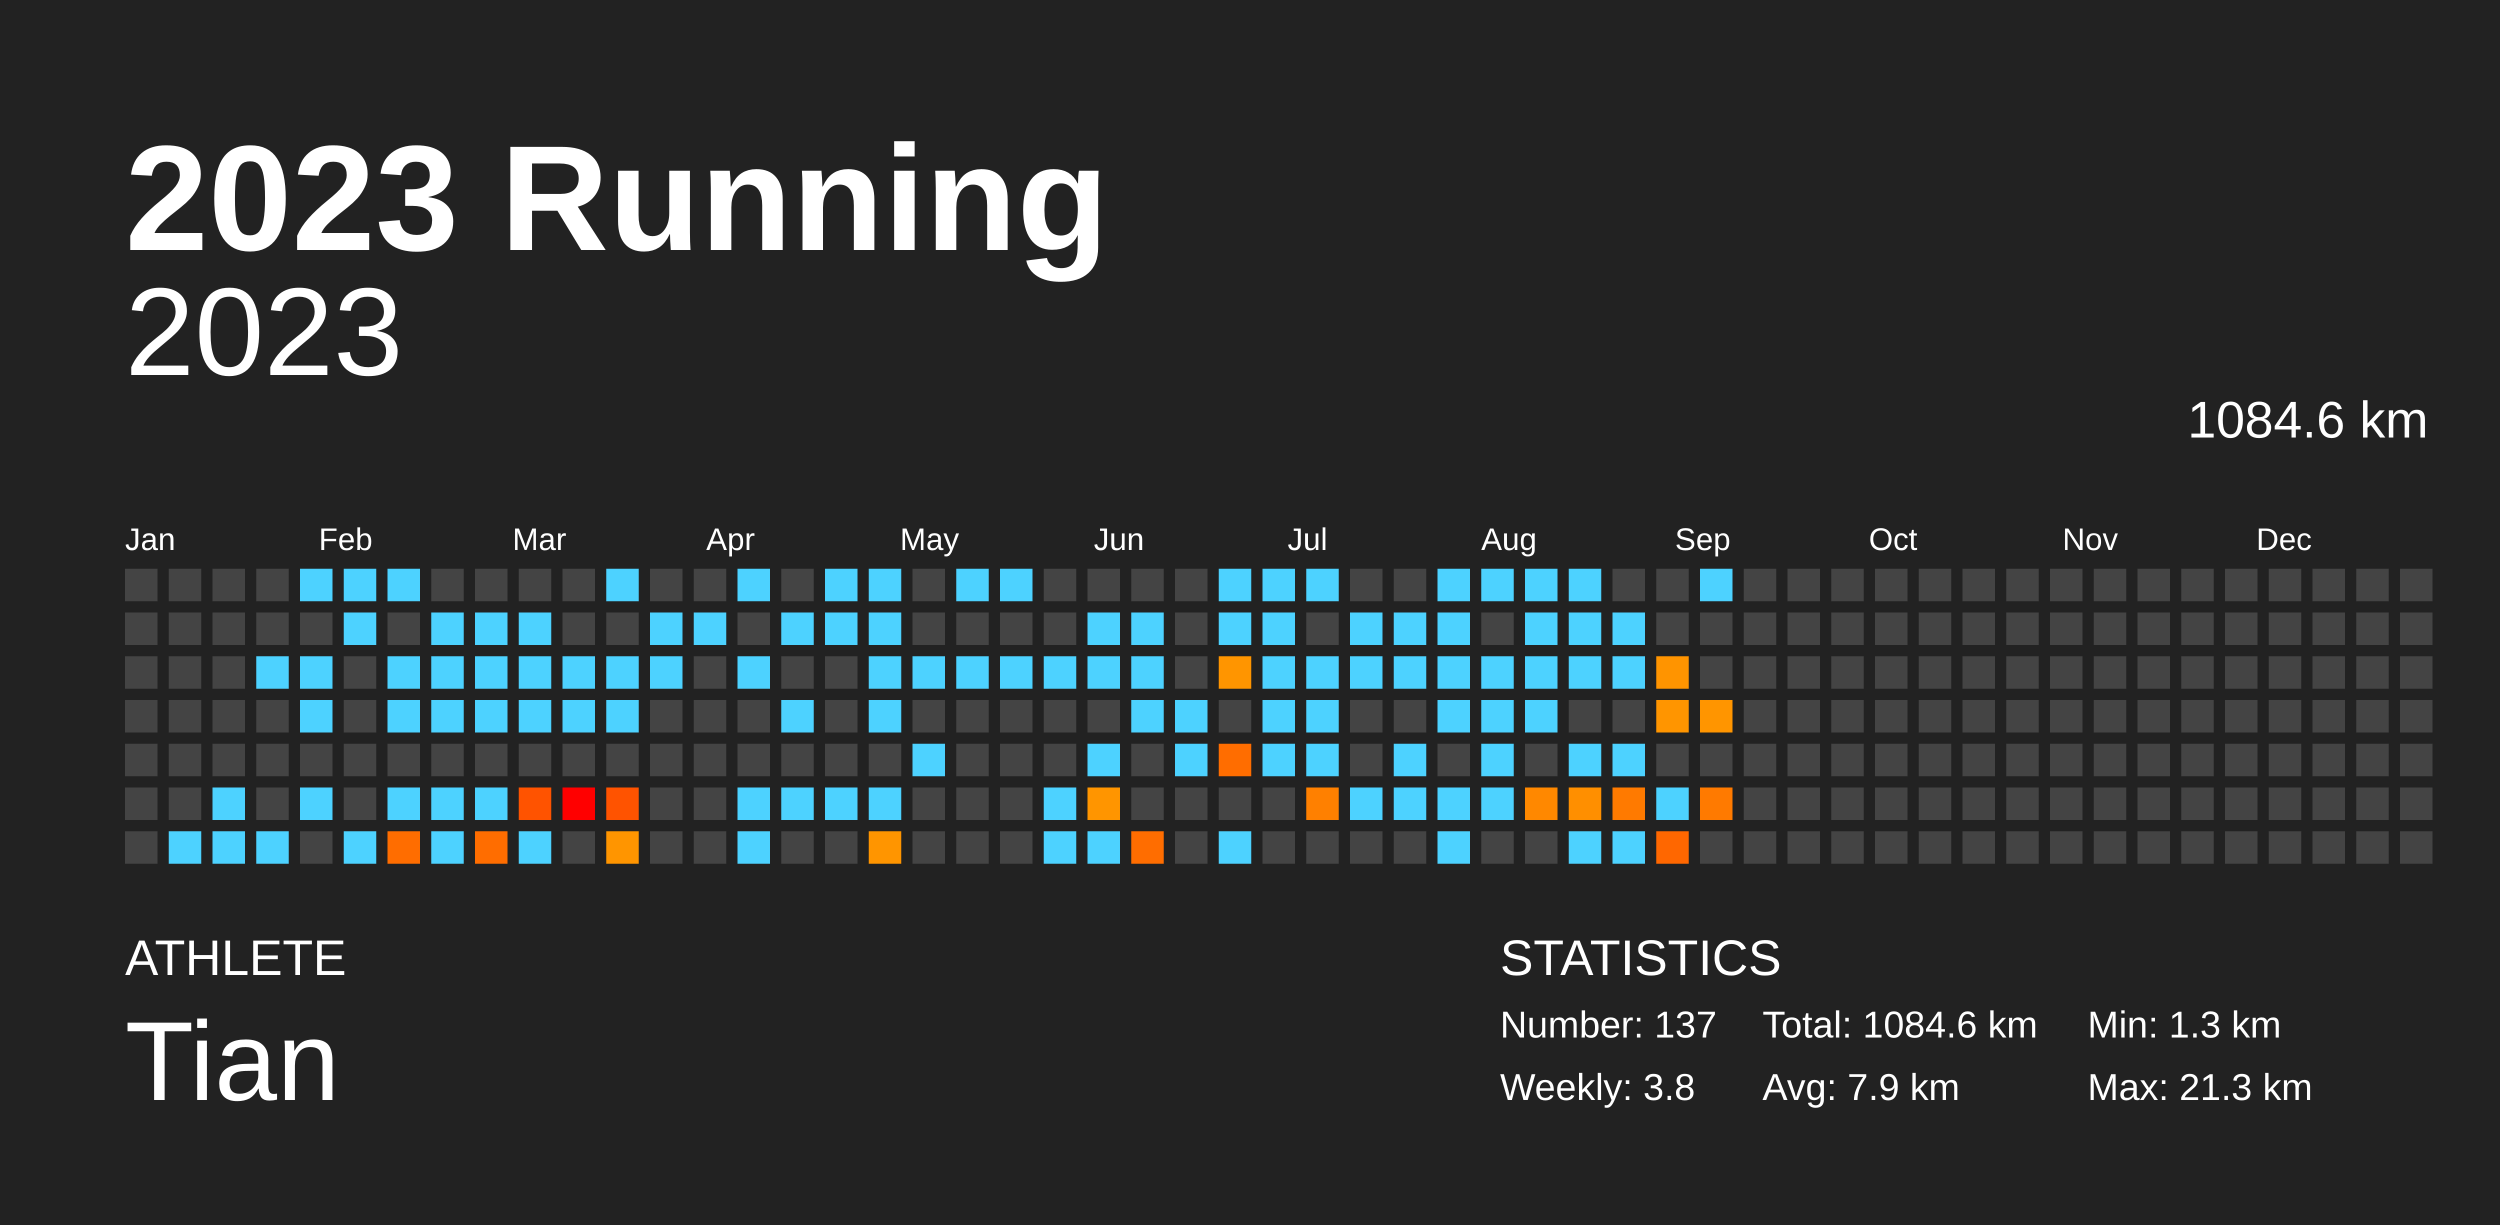
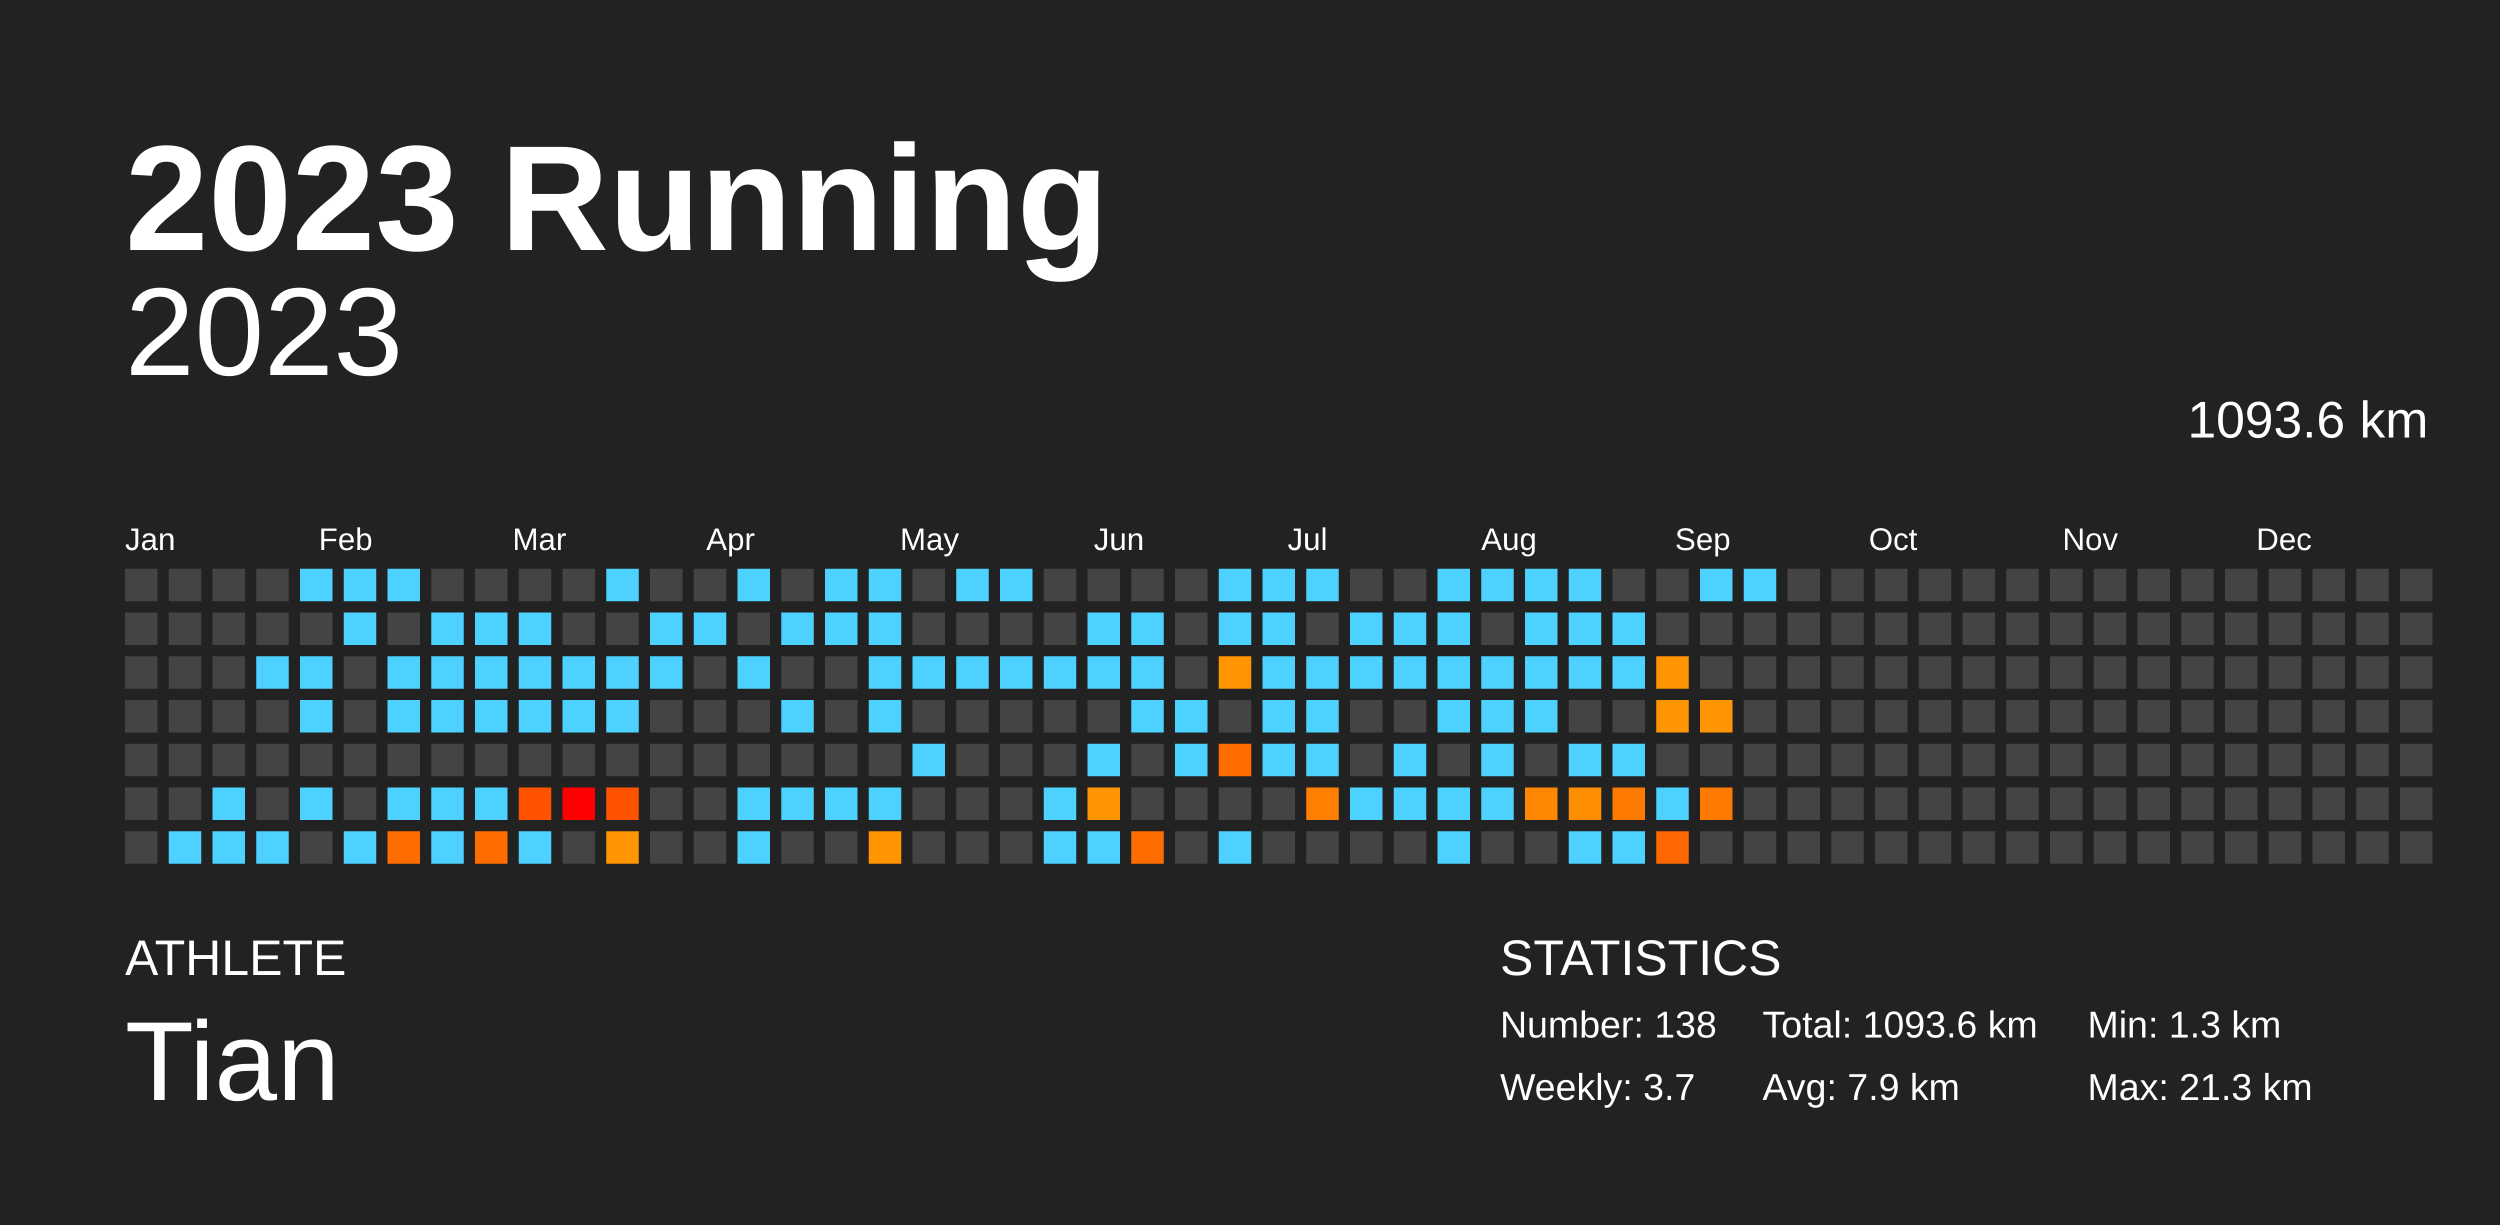
<svg xmlns="http://www.w3.org/2000/svg" baseProfile="full" height="98mm" version="1.1" viewBox="0,0,200,98" width="200mm">
  <defs />
  <rect fill="#222222" height="98" width="200" x="0" y="0" />
  <text fill="#FFFFFF" style="font-size:12px; font-family:Arial; font-weight:bold;" x="10" y="20">2023 Running</text>
  <text fill="#FFFFFF" style="font-size:4px; font-family:Arial" x="10" y="78">ATHLETE</text>
  <text fill="#FFFFFF" style="font-size:9px; font-family:Arial" x="10" y="88">Tian</text>
  <text fill="#FFFFFF" style="font-size:4px; font-family:Arial" x="120" y="78">STATISTICS</text>
-   <text fill="#FFFFFF" style="font-size:3px; font-family:Arial" x="120" y="83">Number: 137</text>
-   <text fill="#FFFFFF" style="font-size:3px; font-family:Arial" x="120" y="88">Weekly: 3.8</text>
-   <text fill="#FFFFFF" style="font-size:3px; font-family:Arial" x="141" y="83">Total: 1084.6 km</text>
+   <text fill="#FFFFFF" style="font-size:3px; font-family:Arial" x="120" y="83">Number: 138</text>
+   <text fill="#FFFFFF" style="font-size:3px; font-family:Arial" x="120" y="88">Weekly: 3.7</text>
+   <text fill="#FFFFFF" style="font-size:3px; font-family:Arial" x="141" y="83">Total: 1093.6 km</text>
  <text fill="#FFFFFF" style="font-size:3px; font-family:Arial" x="141" y="88">Avg: 7.9 km</text>
  <text fill="#FFFFFF" style="font-size:3px; font-family:Arial" x="167" y="83">Min: 1.3 km</text>
  <text fill="#FFFFFF" style="font-size:3px; font-family:Arial" x="167" y="88">Max: 21.3 km</text>
  <text alignment-baseline="hanging" fill="#FFFFFF" style="font-size:10.0px; font-family:Arial;" x="10" y="30">2023</text>
-   <text alignment-baseline="hanging" fill="#FFFFFF" style="font-size:4.125px; font-family:Arial;" x="175" y="35">1084.6 km</text>
+   <text alignment-baseline="hanging" fill="#FFFFFF" style="font-size:4.125px; font-family:Arial;" x="175" y="35">1093.6 km</text>
  <text fill="#FFFFFF" style="font-size:2.5px; font-family:Arial" x="10.0" y="44">Jan</text>
  <text fill="#FFFFFF" style="font-size:2.5px; font-family:Arial" x="25.5" y="44">Feb</text>
  <text fill="#FFFFFF" style="font-size:2.5px; font-family:Arial" x="41.0" y="44">Mar</text>
  <text fill="#FFFFFF" style="font-size:2.5px; font-family:Arial" x="56.5" y="44">Apr</text>
  <text fill="#FFFFFF" style="font-size:2.5px; font-family:Arial" x="72.0" y="44">May</text>
  <text fill="#FFFFFF" style="font-size:2.5px; font-family:Arial" x="87.5" y="44">Jun</text>
  <text fill="#FFFFFF" style="font-size:2.5px; font-family:Arial" x="103.0" y="44">Jul</text>
  <text fill="#FFFFFF" style="font-size:2.5px; font-family:Arial" x="118.5" y="44">Aug</text>
  <text fill="#FFFFFF" style="font-size:2.5px; font-family:Arial" x="134.0" y="44">Sep</text>
  <text fill="#FFFFFF" style="font-size:2.5px; font-family:Arial" x="149.5" y="44">Oct</text>
  <text fill="#FFFFFF" style="font-size:2.5px; font-family:Arial" x="165.0" y="44">Nov</text>
  <text fill="#FFFFFF" style="font-size:2.5px; font-family:Arial" x="180.5" y="44">Dec</text>
  <rect fill="#444444" height="2.6" width="2.6" x="10.0" y="45.5" />
  <rect fill="#444444" height="2.6" width="2.6" x="10.0" y="49.0" />
  <rect fill="#444444" height="2.6" width="2.6" x="10.0" y="52.5" />
  <rect fill="#444444" height="2.6" width="2.6" x="10.0" y="56.0" />
  <rect fill="#444444" height="2.6" width="2.6" x="10.0" y="59.5" />
  <rect fill="#444444" height="2.6" width="2.6" x="10.0" y="63.0" />
  <rect fill="#444444" height="2.6" width="2.6" x="10.0" y="66.5" />
  <rect fill="#444444" height="2.6" width="2.6" x="13.5" y="45.5" />
  <rect fill="#444444" height="2.6" width="2.6" x="13.5" y="49.0" />
  <rect fill="#444444" height="2.6" width="2.6" x="13.5" y="52.5" />
  <rect fill="#444444" height="2.6" width="2.6" x="13.5" y="56.0" />
  <rect fill="#444444" height="2.6" width="2.6" x="13.5" y="59.5" />
  <rect fill="#444444" height="2.6" width="2.6" x="13.5" y="63.0" />
  <rect fill="#4dd2ff" height="2.6" width="2.6" x="13.5" y="66.5" />
  <rect fill="#444444" height="2.6" width="2.6" x="17.0" y="45.5" />
  <rect fill="#444444" height="2.6" width="2.6" x="17.0" y="49.0" />
  <rect fill="#444444" height="2.6" width="2.6" x="17.0" y="52.5" />
  <rect fill="#444444" height="2.6" width="2.6" x="17.0" y="56.0" />
  <rect fill="#444444" height="2.6" width="2.6" x="17.0" y="59.5" />
  <rect fill="#4dd2ff" height="2.6" width="2.6" x="17.0" y="63.0" />
  <rect fill="#4dd2ff" height="2.6" width="2.6" x="17.0" y="66.5" />
  <rect fill="#444444" height="2.6" width="2.6" x="20.5" y="45.5" />
  <rect fill="#444444" height="2.6" width="2.6" x="20.5" y="49.0" />
  <rect fill="#4dd2ff" height="2.6" width="2.6" x="20.5" y="52.5" />
  <rect fill="#444444" height="2.6" width="2.6" x="20.5" y="56.0" />
  <rect fill="#444444" height="2.6" width="2.6" x="20.5" y="59.5" />
  <rect fill="#444444" height="2.6" width="2.6" x="20.5" y="63.0" />
  <rect fill="#4dd2ff" height="2.6" width="2.6" x="20.5" y="66.5" />
  <rect fill="#4dd2ff" height="2.6" width="2.6" x="24.0" y="45.5" />
  <rect fill="#444444" height="2.6" width="2.6" x="24.0" y="49.0" />
  <rect fill="#4dd2ff" height="2.6" width="2.6" x="24.0" y="52.5" />
  <rect fill="#4dd2ff" height="2.6" width="2.6" x="24.0" y="56.0" />
  <rect fill="#444444" height="2.6" width="2.6" x="24.0" y="59.5" />
  <rect fill="#4dd2ff" height="2.6" width="2.6" x="24.0" y="63.0" />
  <rect fill="#444444" height="2.6" width="2.6" x="24.0" y="66.5" />
  <rect fill="#4dd2ff" height="2.6" width="2.6" x="27.5" y="45.5" />
  <rect fill="#4dd2ff" height="2.6" width="2.6" x="27.5" y="49.0" />
  <rect fill="#444444" height="2.6" width="2.6" x="27.5" y="52.5" />
  <rect fill="#444444" height="2.6" width="2.6" x="27.5" y="56.0" />
  <rect fill="#444444" height="2.6" width="2.6" x="27.5" y="59.5" />
  <rect fill="#444444" height="2.6" width="2.6" x="27.5" y="63.0" />
  <rect fill="#4dd2ff" height="2.6" width="2.6" x="27.5" y="66.5" />
  <rect fill="#4dd2ff" height="2.6" width="2.6" x="31.0" y="45.5" />
  <rect fill="#444444" height="2.6" width="2.6" x="31.0" y="49.0" />
  <rect fill="#4dd2ff" height="2.6" width="2.6" x="31.0" y="52.5" />
  <rect fill="#4dd2ff" height="2.6" width="2.6" x="31.0" y="56.0" />
  <rect fill="#444444" height="2.6" width="2.6" x="31.0" y="59.5" />
  <rect fill="#4dd2ff" height="2.6" width="2.6" x="31.0" y="63.0" />
  <rect fill="#ff6d00" height="2.6" width="2.6" x="31.0" y="66.5" />
  <rect fill="#444444" height="2.6" width="2.6" x="34.5" y="45.5" />
  <rect fill="#4dd2ff" height="2.6" width="2.6" x="34.5" y="49.0" />
  <rect fill="#4dd2ff" height="2.6" width="2.6" x="34.5" y="52.5" />
  <rect fill="#4dd2ff" height="2.6" width="2.6" x="34.5" y="56.0" />
  <rect fill="#444444" height="2.6" width="2.6" x="34.5" y="59.5" />
  <rect fill="#4dd2ff" height="2.6" width="2.6" x="34.5" y="63.0" />
  <rect fill="#4dd2ff" height="2.6" width="2.6" x="34.5" y="66.5" />
  <rect fill="#444444" height="2.6" width="2.6" x="38.0" y="45.5" />
  <rect fill="#4dd2ff" height="2.6" width="2.6" x="38.0" y="49.0" />
  <rect fill="#4dd2ff" height="2.6" width="2.6" x="38.0" y="52.5" />
  <rect fill="#4dd2ff" height="2.6" width="2.6" x="38.0" y="56.0" />
  <rect fill="#444444" height="2.6" width="2.6" x="38.0" y="59.5" />
  <rect fill="#4dd2ff" height="2.6" width="2.6" x="38.0" y="63.0" />
  <rect fill="#ff6d00" height="2.6" width="2.6" x="38.0" y="66.5" />
  <rect fill="#444444" height="2.6" width="2.6" x="41.5" y="45.5" />
  <rect fill="#4dd2ff" height="2.6" width="2.6" x="41.5" y="49.0" />
  <rect fill="#4dd2ff" height="2.6" width="2.6" x="41.5" y="52.5" />
  <rect fill="#4dd2ff" height="2.6" width="2.6" x="41.5" y="56.0" />
  <rect fill="#444444" height="2.6" width="2.6" x="41.5" y="59.5" />
  <rect fill="#ff5300" height="2.6" width="2.6" x="41.5" y="63.0" />
  <rect fill="#4dd2ff" height="2.6" width="2.6" x="41.5" y="66.5" />
  <rect fill="#444444" height="2.6" width="2.6" x="45.0" y="45.5" />
  <rect fill="#444444" height="2.6" width="2.6" x="45.0" y="49.0" />
  <rect fill="#4dd2ff" height="2.6" width="2.6" x="45.0" y="52.5" />
  <rect fill="#4dd2ff" height="2.6" width="2.6" x="45.0" y="56.0" />
  <rect fill="#444444" height="2.6" width="2.6" x="45.0" y="59.5" />
  <rect fill="red" height="2.6" width="2.6" x="45.0" y="63.0" />
  <rect fill="#444444" height="2.6" width="2.6" x="45.0" y="66.5" />
  <rect fill="#4dd2ff" height="2.6" width="2.6" x="48.5" y="45.5" />
  <rect fill="#444444" height="2.6" width="2.6" x="48.5" y="49.0" />
  <rect fill="#4dd2ff" height="2.6" width="2.6" x="48.5" y="52.5" />
  <rect fill="#4dd2ff" height="2.6" width="2.6" x="48.5" y="56.0" />
  <rect fill="#444444" height="2.6" width="2.6" x="48.5" y="59.5" />
  <rect fill="#ff5300" height="2.6" width="2.6" x="48.5" y="63.0" />
  <rect fill="#ff9500" height="2.6" width="2.6" x="48.5" y="66.5" />
  <rect fill="#444444" height="2.6" width="2.6" x="52.0" y="45.5" />
  <rect fill="#4dd2ff" height="2.6" width="2.6" x="52.0" y="49.0" />
  <rect fill="#4dd2ff" height="2.6" width="2.6" x="52.0" y="52.5" />
  <rect fill="#444444" height="2.6" width="2.6" x="52.0" y="56.0" />
  <rect fill="#444444" height="2.6" width="2.6" x="52.0" y="59.5" />
  <rect fill="#444444" height="2.6" width="2.6" x="52.0" y="63.0" />
  <rect fill="#444444" height="2.6" width="2.6" x="52.0" y="66.5" />
  <rect fill="#444444" height="2.6" width="2.6" x="55.5" y="45.5" />
  <rect fill="#4dd2ff" height="2.6" width="2.6" x="55.5" y="49.0" />
  <rect fill="#444444" height="2.6" width="2.6" x="55.5" y="52.5" />
  <rect fill="#444444" height="2.6" width="2.6" x="55.5" y="56.0" />
  <rect fill="#444444" height="2.6" width="2.6" x="55.5" y="59.5" />
  <rect fill="#444444" height="2.6" width="2.6" x="55.5" y="63.0" />
  <rect fill="#444444" height="2.6" width="2.6" x="55.5" y="66.5" />
  <rect fill="#4dd2ff" height="2.6" width="2.6" x="59.0" y="45.5" />
  <rect fill="#444444" height="2.6" width="2.6" x="59.0" y="49.0" />
  <rect fill="#4dd2ff" height="2.6" width="2.6" x="59.0" y="52.5" />
  <rect fill="#444444" height="2.6" width="2.6" x="59.0" y="56.0" />
  <rect fill="#444444" height="2.6" width="2.6" x="59.0" y="59.5" />
  <rect fill="#4dd2ff" height="2.6" width="2.6" x="59.0" y="63.0" />
  <rect fill="#4dd2ff" height="2.6" width="2.6" x="59.0" y="66.5" />
  <rect fill="#444444" height="2.6" width="2.6" x="62.5" y="45.5" />
  <rect fill="#4dd2ff" height="2.6" width="2.6" x="62.5" y="49.0" />
  <rect fill="#444444" height="2.6" width="2.6" x="62.5" y="52.5" />
  <rect fill="#4dd2ff" height="2.6" width="2.6" x="62.5" y="56.0" />
  <rect fill="#444444" height="2.6" width="2.6" x="62.5" y="59.5" />
  <rect fill="#4dd2ff" height="2.6" width="2.6" x="62.5" y="63.0" />
  <rect fill="#444444" height="2.6" width="2.6" x="62.5" y="66.5" />
  <rect fill="#4dd2ff" height="2.6" width="2.6" x="66.0" y="45.5" />
  <rect fill="#4dd2ff" height="2.6" width="2.6" x="66.0" y="49.0" />
  <rect fill="#444444" height="2.6" width="2.6" x="66.0" y="52.5" />
  <rect fill="#444444" height="2.6" width="2.6" x="66.0" y="56.0" />
  <rect fill="#444444" height="2.6" width="2.6" x="66.0" y="59.5" />
  <rect fill="#4dd2ff" height="2.6" width="2.6" x="66.0" y="63.0" />
  <rect fill="#444444" height="2.6" width="2.6" x="66.0" y="66.5" />
  <rect fill="#4dd2ff" height="2.6" width="2.6" x="69.5" y="45.5" />
  <rect fill="#4dd2ff" height="2.6" width="2.6" x="69.5" y="49.0" />
  <rect fill="#4dd2ff" height="2.6" width="2.6" x="69.5" y="52.5" />
  <rect fill="#4dd2ff" height="2.6" width="2.6" x="69.5" y="56.0" />
  <rect fill="#444444" height="2.6" width="2.6" x="69.5" y="59.5" />
  <rect fill="#4dd2ff" height="2.6" width="2.6" x="69.5" y="63.0" />
  <rect fill="#ff9500" height="2.6" width="2.6" x="69.5" y="66.5" />
  <rect fill="#444444" height="2.6" width="2.6" x="73.0" y="45.5" />
  <rect fill="#444444" height="2.6" width="2.6" x="73.0" y="49.0" />
  <rect fill="#4dd2ff" height="2.6" width="2.6" x="73.0" y="52.5" />
  <rect fill="#444444" height="2.6" width="2.6" x="73.0" y="56.0" />
  <rect fill="#4dd2ff" height="2.6" width="2.6" x="73.0" y="59.5" />
  <rect fill="#444444" height="2.6" width="2.6" x="73.0" y="63.0" />
  <rect fill="#444444" height="2.6" width="2.6" x="73.0" y="66.5" />
  <rect fill="#4dd2ff" height="2.6" width="2.6" x="76.5" y="45.5" />
  <rect fill="#444444" height="2.6" width="2.6" x="76.5" y="49.0" />
  <rect fill="#4dd2ff" height="2.6" width="2.6" x="76.5" y="52.5" />
  <rect fill="#444444" height="2.6" width="2.6" x="76.5" y="56.0" />
  <rect fill="#444444" height="2.6" width="2.6" x="76.5" y="59.5" />
  <rect fill="#444444" height="2.6" width="2.6" x="76.5" y="63.0" />
  <rect fill="#444444" height="2.6" width="2.6" x="76.5" y="66.5" />
  <rect fill="#4dd2ff" height="2.6" width="2.6" x="80.0" y="45.5" />
  <rect fill="#444444" height="2.6" width="2.6" x="80.0" y="49.0" />
  <rect fill="#4dd2ff" height="2.6" width="2.6" x="80.0" y="52.5" />
  <rect fill="#444444" height="2.6" width="2.6" x="80.0" y="56.0" />
  <rect fill="#444444" height="2.6" width="2.6" x="80.0" y="59.5" />
  <rect fill="#444444" height="2.6" width="2.6" x="80.0" y="63.0" />
  <rect fill="#444444" height="2.6" width="2.6" x="80.0" y="66.5" />
  <rect fill="#444444" height="2.6" width="2.6" x="83.5" y="45.5" />
  <rect fill="#444444" height="2.6" width="2.6" x="83.5" y="49.0" />
  <rect fill="#4dd2ff" height="2.6" width="2.6" x="83.5" y="52.5" />
  <rect fill="#444444" height="2.6" width="2.6" x="83.5" y="56.0" />
  <rect fill="#444444" height="2.6" width="2.6" x="83.5" y="59.5" />
  <rect fill="#4dd2ff" height="2.6" width="2.6" x="83.5" y="63.0" />
  <rect fill="#4dd2ff" height="2.6" width="2.6" x="83.5" y="66.5" />
  <rect fill="#444444" height="2.6" width="2.6" x="87.0" y="45.5" />
  <rect fill="#4dd2ff" height="2.6" width="2.6" x="87.0" y="49.0" />
  <rect fill="#4dd2ff" height="2.6" width="2.6" x="87.0" y="52.5" />
  <rect fill="#444444" height="2.6" width="2.6" x="87.0" y="56.0" />
  <rect fill="#4dd2ff" height="2.6" width="2.6" x="87.0" y="59.5" />
  <rect fill="#ff9500" height="2.6" width="2.6" x="87.0" y="63.0" />
  <rect fill="#4dd2ff" height="2.6" width="2.6" x="87.0" y="66.5" />
  <rect fill="#444444" height="2.6" width="2.6" x="90.5" y="45.5" />
  <rect fill="#4dd2ff" height="2.6" width="2.6" x="90.5" y="49.0" />
  <rect fill="#4dd2ff" height="2.6" width="2.6" x="90.5" y="52.5" />
  <rect fill="#4dd2ff" height="2.6" width="2.6" x="90.5" y="56.0" />
  <rect fill="#444444" height="2.6" width="2.6" x="90.5" y="59.5" />
  <rect fill="#444444" height="2.6" width="2.6" x="90.5" y="63.0" />
  <rect fill="#ff6d00" height="2.6" width="2.6" x="90.5" y="66.5" />
  <rect fill="#444444" height="2.6" width="2.6" x="94.0" y="45.5" />
  <rect fill="#444444" height="2.6" width="2.6" x="94.0" y="49.0" />
  <rect fill="#444444" height="2.6" width="2.6" x="94.0" y="52.5" />
  <rect fill="#4dd2ff" height="2.6" width="2.6" x="94.0" y="56.0" />
  <rect fill="#4dd2ff" height="2.6" width="2.6" x="94.0" y="59.5" />
  <rect fill="#444444" height="2.6" width="2.6" x="94.0" y="63.0" />
  <rect fill="#444444" height="2.6" width="2.6" x="94.0" y="66.5" />
  <rect fill="#4dd2ff" height="2.6" width="2.6" x="97.5" y="45.5" />
  <rect fill="#4dd2ff" height="2.6" width="2.6" x="97.5" y="49.0" />
  <rect fill="#ff9500" height="2.6" width="2.6" x="97.5" y="52.5" />
  <rect fill="#444444" height="2.6" width="2.6" x="97.5" y="56.0" />
  <rect fill="#ff6d00" height="2.6" width="2.6" x="97.5" y="59.5" />
  <rect fill="#444444" height="2.6" width="2.6" x="97.5" y="63.0" />
  <rect fill="#4dd2ff" height="2.6" width="2.6" x="97.5" y="66.5" />
  <rect fill="#4dd2ff" height="2.6" width="2.6" x="101.0" y="45.5" />
  <rect fill="#4dd2ff" height="2.6" width="2.6" x="101.0" y="49.0" />
  <rect fill="#4dd2ff" height="2.6" width="2.6" x="101.0" y="52.5" />
  <rect fill="#4dd2ff" height="2.6" width="2.6" x="101.0" y="56.0" />
  <rect fill="#4dd2ff" height="2.6" width="2.6" x="101.0" y="59.5" />
  <rect fill="#444444" height="2.6" width="2.6" x="101.0" y="63.0" />
  <rect fill="#444444" height="2.6" width="2.6" x="101.0" y="66.5" />
  <rect fill="#4dd2ff" height="2.6" width="2.6" x="104.5" y="45.5" />
  <rect fill="#444444" height="2.6" width="2.6" x="104.5" y="49.0" />
  <rect fill="#4dd2ff" height="2.6" width="2.6" x="104.5" y="52.5" />
  <rect fill="#4dd2ff" height="2.6" width="2.6" x="104.5" y="56.0" />
  <rect fill="#4dd2ff" height="2.6" width="2.6" x="104.5" y="59.5" />
  <rect fill="#ff8000" height="2.6" width="2.6" x="104.5" y="63.0" />
  <rect fill="#444444" height="2.6" width="2.6" x="104.5" y="66.5" />
  <rect fill="#444444" height="2.6" width="2.6" x="108.0" y="45.5" />
  <rect fill="#4dd2ff" height="2.6" width="2.6" x="108.0" y="49.0" />
  <rect fill="#4dd2ff" height="2.6" width="2.6" x="108.0" y="52.5" />
  <rect fill="#444444" height="2.6" width="2.6" x="108.0" y="56.0" />
  <rect fill="#444444" height="2.6" width="2.6" x="108.0" y="59.5" />
  <rect fill="#4dd2ff" height="2.6" width="2.6" x="108.0" y="63.0" />
  <rect fill="#444444" height="2.6" width="2.6" x="108.0" y="66.5" />
  <rect fill="#444444" height="2.6" width="2.6" x="111.5" y="45.5" />
  <rect fill="#4dd2ff" height="2.6" width="2.6" x="111.5" y="49.0" />
  <rect fill="#4dd2ff" height="2.6" width="2.6" x="111.5" y="52.5" />
  <rect fill="#444444" height="2.6" width="2.6" x="111.5" y="56.0" />
  <rect fill="#4dd2ff" height="2.6" width="2.6" x="111.5" y="59.5" />
  <rect fill="#4dd2ff" height="2.6" width="2.6" x="111.5" y="63.0" />
  <rect fill="#444444" height="2.6" width="2.6" x="111.5" y="66.5" />
  <rect fill="#4dd2ff" height="2.6" width="2.6" x="115.0" y="45.5" />
  <rect fill="#4dd2ff" height="2.6" width="2.6" x="115.0" y="49.0" />
  <rect fill="#4dd2ff" height="2.6" width="2.6" x="115.0" y="52.5" />
  <rect fill="#4dd2ff" height="2.6" width="2.6" x="115.0" y="56.0" />
  <rect fill="#444444" height="2.6" width="2.6" x="115.0" y="59.5" />
  <rect fill="#4dd2ff" height="2.6" width="2.6" x="115.0" y="63.0" />
  <rect fill="#4dd2ff" height="2.6" width="2.6" x="115.0" y="66.5" />
  <rect fill="#4dd2ff" height="2.6" width="2.6" x="118.5" y="45.5" />
  <rect fill="#444444" height="2.6" width="2.6" x="118.5" y="49.0" />
  <rect fill="#4dd2ff" height="2.6" width="2.6" x="118.5" y="52.5" />
  <rect fill="#4dd2ff" height="2.6" width="2.6" x="118.5" y="56.0" />
  <rect fill="#4dd2ff" height="2.6" width="2.6" x="118.5" y="59.5" />
  <rect fill="#4dd2ff" height="2.6" width="2.6" x="118.5" y="63.0" />
  <rect fill="#444444" height="2.6" width="2.6" x="118.5" y="66.5" />
  <rect fill="#4dd2ff" height="2.6" width="2.6" x="122.0" y="45.5" />
  <rect fill="#4dd2ff" height="2.6" width="2.6" x="122.0" y="49.0" />
  <rect fill="#4dd2ff" height="2.6" width="2.6" x="122.0" y="52.5" />
  <rect fill="#4dd2ff" height="2.6" width="2.6" x="122.0" y="56.0" />
  <rect fill="#444444" height="2.6" width="2.6" x="122.0" y="59.5" />
  <rect fill="#ff8800" height="2.6" width="2.6" x="122.0" y="63.0" />
  <rect fill="#444444" height="2.6" width="2.6" x="122.0" y="66.5" />
  <rect fill="#4dd2ff" height="2.6" width="2.6" x="125.5" y="45.5" />
  <rect fill="#4dd2ff" height="2.6" width="2.6" x="125.5" y="49.0" />
  <rect fill="#4dd2ff" height="2.6" width="2.6" x="125.5" y="52.5" />
  <rect fill="#444444" height="2.6" width="2.6" x="125.5" y="56.0" />
  <rect fill="#4dd2ff" height="2.6" width="2.6" x="125.5" y="59.5" />
  <rect fill="#ff8f00" height="2.6" width="2.6" x="125.5" y="63.0" />
  <rect fill="#4dd2ff" height="2.6" width="2.6" x="125.5" y="66.5" />
  <rect fill="#444444" height="2.6" width="2.6" x="129.0" y="45.5" />
  <rect fill="#4dd2ff" height="2.6" width="2.6" x="129.0" y="49.0" />
  <rect fill="#4dd2ff" height="2.6" width="2.6" x="129.0" y="52.5" />
  <rect fill="#444444" height="2.6" width="2.6" x="129.0" y="56.0" />
  <rect fill="#4dd2ff" height="2.6" width="2.6" x="129.0" y="59.5" />
  <rect fill="#ff7a00" height="2.6" width="2.6" x="129.0" y="63.0" />
  <rect fill="#4dd2ff" height="2.6" width="2.6" x="129.0" y="66.5" />
  <rect fill="#444444" height="2.6" width="2.6" x="132.5" y="45.5" />
  <rect fill="#444444" height="2.6" width="2.6" x="132.5" y="49.0" />
  <rect fill="#ff9400" height="2.6" width="2.6" x="132.5" y="52.5" />
  <rect fill="#ff9500" height="2.6" width="2.6" x="132.5" y="56.0" />
  <rect fill="#444444" height="2.6" width="2.6" x="132.5" y="59.5" />
  <rect fill="#4dd2ff" height="2.6" width="2.6" x="132.5" y="63.0" />
  <rect fill="#ff6700" height="2.6" width="2.6" x="132.5" y="66.5" />
  <rect fill="#4dd2ff" height="2.6" width="2.6" x="136.0" y="45.5" />
  <rect fill="#444444" height="2.6" width="2.6" x="136.0" y="49.0" />
  <rect fill="#444444" height="2.6" width="2.6" x="136.0" y="52.5" />
  <rect fill="#ff9500" height="2.6" width="2.6" x="136.0" y="56.0" />
  <rect fill="#444444" height="2.6" width="2.6" x="136.0" y="59.5" />
  <rect fill="#ff7a00" height="2.6" width="2.6" x="136.0" y="63.0" />
  <rect fill="#444444" height="2.6" width="2.6" x="136.0" y="66.5" />
-   <rect fill="#444444" height="2.6" width="2.6" x="139.5" y="45.5" />
+   <rect fill="#4dd2ff" height="2.6" width="2.6" x="139.5" y="45.5" />
  <rect fill="#444444" height="2.6" width="2.6" x="139.5" y="49.0" />
  <rect fill="#444444" height="2.6" width="2.6" x="139.5" y="52.5" />
  <rect fill="#444444" height="2.6" width="2.6" x="139.5" y="56.0" />
  <rect fill="#444444" height="2.6" width="2.6" x="139.5" y="59.5" />
  <rect fill="#444444" height="2.6" width="2.6" x="139.5" y="63.0" />
  <rect fill="#444444" height="2.6" width="2.6" x="139.5" y="66.5" />
  <rect fill="#444444" height="2.6" width="2.6" x="143.0" y="45.5" />
  <rect fill="#444444" height="2.6" width="2.6" x="143.0" y="49.0" />
  <rect fill="#444444" height="2.6" width="2.6" x="143.0" y="52.5" />
  <rect fill="#444444" height="2.6" width="2.6" x="143.0" y="56.0" />
  <rect fill="#444444" height="2.6" width="2.6" x="143.0" y="59.5" />
  <rect fill="#444444" height="2.6" width="2.6" x="143.0" y="63.0" />
  <rect fill="#444444" height="2.6" width="2.6" x="143.0" y="66.5" />
  <rect fill="#444444" height="2.6" width="2.6" x="146.5" y="45.5" />
  <rect fill="#444444" height="2.6" width="2.6" x="146.5" y="49.0" />
  <rect fill="#444444" height="2.6" width="2.6" x="146.5" y="52.5" />
  <rect fill="#444444" height="2.6" width="2.6" x="146.5" y="56.0" />
  <rect fill="#444444" height="2.6" width="2.6" x="146.5" y="59.5" />
  <rect fill="#444444" height="2.6" width="2.6" x="146.5" y="63.0" />
  <rect fill="#444444" height="2.6" width="2.6" x="146.5" y="66.5" />
  <rect fill="#444444" height="2.6" width="2.6" x="150.0" y="45.5" />
  <rect fill="#444444" height="2.6" width="2.6" x="150.0" y="49.0" />
  <rect fill="#444444" height="2.6" width="2.6" x="150.0" y="52.5" />
  <rect fill="#444444" height="2.6" width="2.6" x="150.0" y="56.0" />
  <rect fill="#444444" height="2.6" width="2.6" x="150.0" y="59.5" />
  <rect fill="#444444" height="2.6" width="2.6" x="150.0" y="63.0" />
  <rect fill="#444444" height="2.6" width="2.6" x="150.0" y="66.5" />
  <rect fill="#444444" height="2.6" width="2.6" x="153.5" y="45.5" />
  <rect fill="#444444" height="2.6" width="2.6" x="153.5" y="49.0" />
  <rect fill="#444444" height="2.6" width="2.6" x="153.5" y="52.5" />
  <rect fill="#444444" height="2.6" width="2.6" x="153.5" y="56.0" />
  <rect fill="#444444" height="2.6" width="2.6" x="153.5" y="59.5" />
  <rect fill="#444444" height="2.6" width="2.6" x="153.5" y="63.0" />
  <rect fill="#444444" height="2.6" width="2.6" x="153.5" y="66.5" />
  <rect fill="#444444" height="2.6" width="2.6" x="157.0" y="45.5" />
  <rect fill="#444444" height="2.6" width="2.6" x="157.0" y="49.0" />
  <rect fill="#444444" height="2.6" width="2.6" x="157.0" y="52.5" />
  <rect fill="#444444" height="2.6" width="2.6" x="157.0" y="56.0" />
  <rect fill="#444444" height="2.6" width="2.6" x="157.0" y="59.5" />
  <rect fill="#444444" height="2.6" width="2.6" x="157.0" y="63.0" />
  <rect fill="#444444" height="2.6" width="2.6" x="157.0" y="66.5" />
  <rect fill="#444444" height="2.6" width="2.6" x="160.5" y="45.5" />
  <rect fill="#444444" height="2.6" width="2.6" x="160.5" y="49.0" />
  <rect fill="#444444" height="2.6" width="2.6" x="160.5" y="52.5" />
  <rect fill="#444444" height="2.6" width="2.6" x="160.5" y="56.0" />
  <rect fill="#444444" height="2.6" width="2.6" x="160.5" y="59.5" />
  <rect fill="#444444" height="2.6" width="2.6" x="160.5" y="63.0" />
  <rect fill="#444444" height="2.6" width="2.6" x="160.5" y="66.5" />
  <rect fill="#444444" height="2.6" width="2.6" x="164.0" y="45.5" />
  <rect fill="#444444" height="2.6" width="2.6" x="164.0" y="49.0" />
  <rect fill="#444444" height="2.6" width="2.6" x="164.0" y="52.5" />
  <rect fill="#444444" height="2.6" width="2.6" x="164.0" y="56.0" />
  <rect fill="#444444" height="2.6" width="2.6" x="164.0" y="59.5" />
  <rect fill="#444444" height="2.6" width="2.6" x="164.0" y="63.0" />
  <rect fill="#444444" height="2.6" width="2.6" x="164.0" y="66.5" />
  <rect fill="#444444" height="2.6" width="2.6" x="167.5" y="45.5" />
  <rect fill="#444444" height="2.6" width="2.6" x="167.5" y="49.0" />
  <rect fill="#444444" height="2.6" width="2.6" x="167.5" y="52.5" />
  <rect fill="#444444" height="2.6" width="2.6" x="167.5" y="56.0" />
  <rect fill="#444444" height="2.6" width="2.6" x="167.5" y="59.5" />
  <rect fill="#444444" height="2.6" width="2.6" x="167.5" y="63.0" />
  <rect fill="#444444" height="2.6" width="2.6" x="167.5" y="66.5" />
  <rect fill="#444444" height="2.6" width="2.6" x="171.0" y="45.5" />
  <rect fill="#444444" height="2.6" width="2.6" x="171.0" y="49.0" />
  <rect fill="#444444" height="2.6" width="2.6" x="171.0" y="52.5" />
  <rect fill="#444444" height="2.6" width="2.6" x="171.0" y="56.0" />
  <rect fill="#444444" height="2.6" width="2.6" x="171.0" y="59.5" />
  <rect fill="#444444" height="2.6" width="2.6" x="171.0" y="63.0" />
  <rect fill="#444444" height="2.6" width="2.6" x="171.0" y="66.5" />
  <rect fill="#444444" height="2.6" width="2.6" x="174.5" y="45.5" />
  <rect fill="#444444" height="2.6" width="2.6" x="174.5" y="49.0" />
  <rect fill="#444444" height="2.6" width="2.6" x="174.5" y="52.5" />
  <rect fill="#444444" height="2.6" width="2.6" x="174.5" y="56.0" />
  <rect fill="#444444" height="2.6" width="2.6" x="174.5" y="59.5" />
  <rect fill="#444444" height="2.6" width="2.6" x="174.5" y="63.0" />
  <rect fill="#444444" height="2.6" width="2.6" x="174.5" y="66.5" />
  <rect fill="#444444" height="2.6" width="2.6" x="178.0" y="45.5" />
  <rect fill="#444444" height="2.6" width="2.6" x="178.0" y="49.0" />
  <rect fill="#444444" height="2.6" width="2.6" x="178.0" y="52.5" />
  <rect fill="#444444" height="2.6" width="2.6" x="178.0" y="56.0" />
  <rect fill="#444444" height="2.6" width="2.6" x="178.0" y="59.5" />
  <rect fill="#444444" height="2.6" width="2.6" x="178.0" y="63.0" />
  <rect fill="#444444" height="2.6" width="2.6" x="178.0" y="66.5" />
  <rect fill="#444444" height="2.6" width="2.6" x="181.5" y="45.5" />
  <rect fill="#444444" height="2.6" width="2.6" x="181.5" y="49.0" />
  <rect fill="#444444" height="2.6" width="2.6" x="181.5" y="52.5" />
  <rect fill="#444444" height="2.6" width="2.6" x="181.5" y="56.0" />
  <rect fill="#444444" height="2.6" width="2.6" x="181.5" y="59.5" />
  <rect fill="#444444" height="2.6" width="2.6" x="181.5" y="63.0" />
  <rect fill="#444444" height="2.6" width="2.6" x="181.5" y="66.5" />
  <rect fill="#444444" height="2.6" width="2.6" x="185.0" y="45.5" />
  <rect fill="#444444" height="2.6" width="2.6" x="185.0" y="49.0" />
  <rect fill="#444444" height="2.6" width="2.6" x="185.0" y="52.5" />
  <rect fill="#444444" height="2.6" width="2.6" x="185.0" y="56.0" />
  <rect fill="#444444" height="2.6" width="2.6" x="185.0" y="59.5" />
  <rect fill="#444444" height="2.6" width="2.6" x="185.0" y="63.0" />
  <rect fill="#444444" height="2.6" width="2.6" x="185.0" y="66.5" />
  <rect fill="#444444" height="2.6" width="2.6" x="188.5" y="45.5" />
  <rect fill="#444444" height="2.6" width="2.6" x="188.5" y="49.0" />
  <rect fill="#444444" height="2.6" width="2.6" x="188.5" y="52.5" />
  <rect fill="#444444" height="2.6" width="2.6" x="188.5" y="56.0" />
  <rect fill="#444444" height="2.6" width="2.6" x="188.5" y="59.5" />
  <rect fill="#444444" height="2.6" width="2.6" x="188.5" y="63.0" />
  <rect fill="#444444" height="2.6" width="2.6" x="188.5" y="66.5" />
  <rect fill="#444444" height="2.6" width="2.6" x="192.0" y="45.5" />
  <rect fill="#444444" height="2.6" width="2.6" x="192.0" y="49.0" />
  <rect fill="#444444" height="2.6" width="2.6" x="192.0" y="52.5" />
  <rect fill="#444444" height="2.6" width="2.6" x="192.0" y="56.0" />
  <rect fill="#444444" height="2.6" width="2.6" x="192.0" y="59.5" />
  <rect fill="#444444" height="2.6" width="2.6" x="192.0" y="63.0" />
  <rect fill="#444444" height="2.6" width="2.6" x="192.0" y="66.5" />
</svg>
